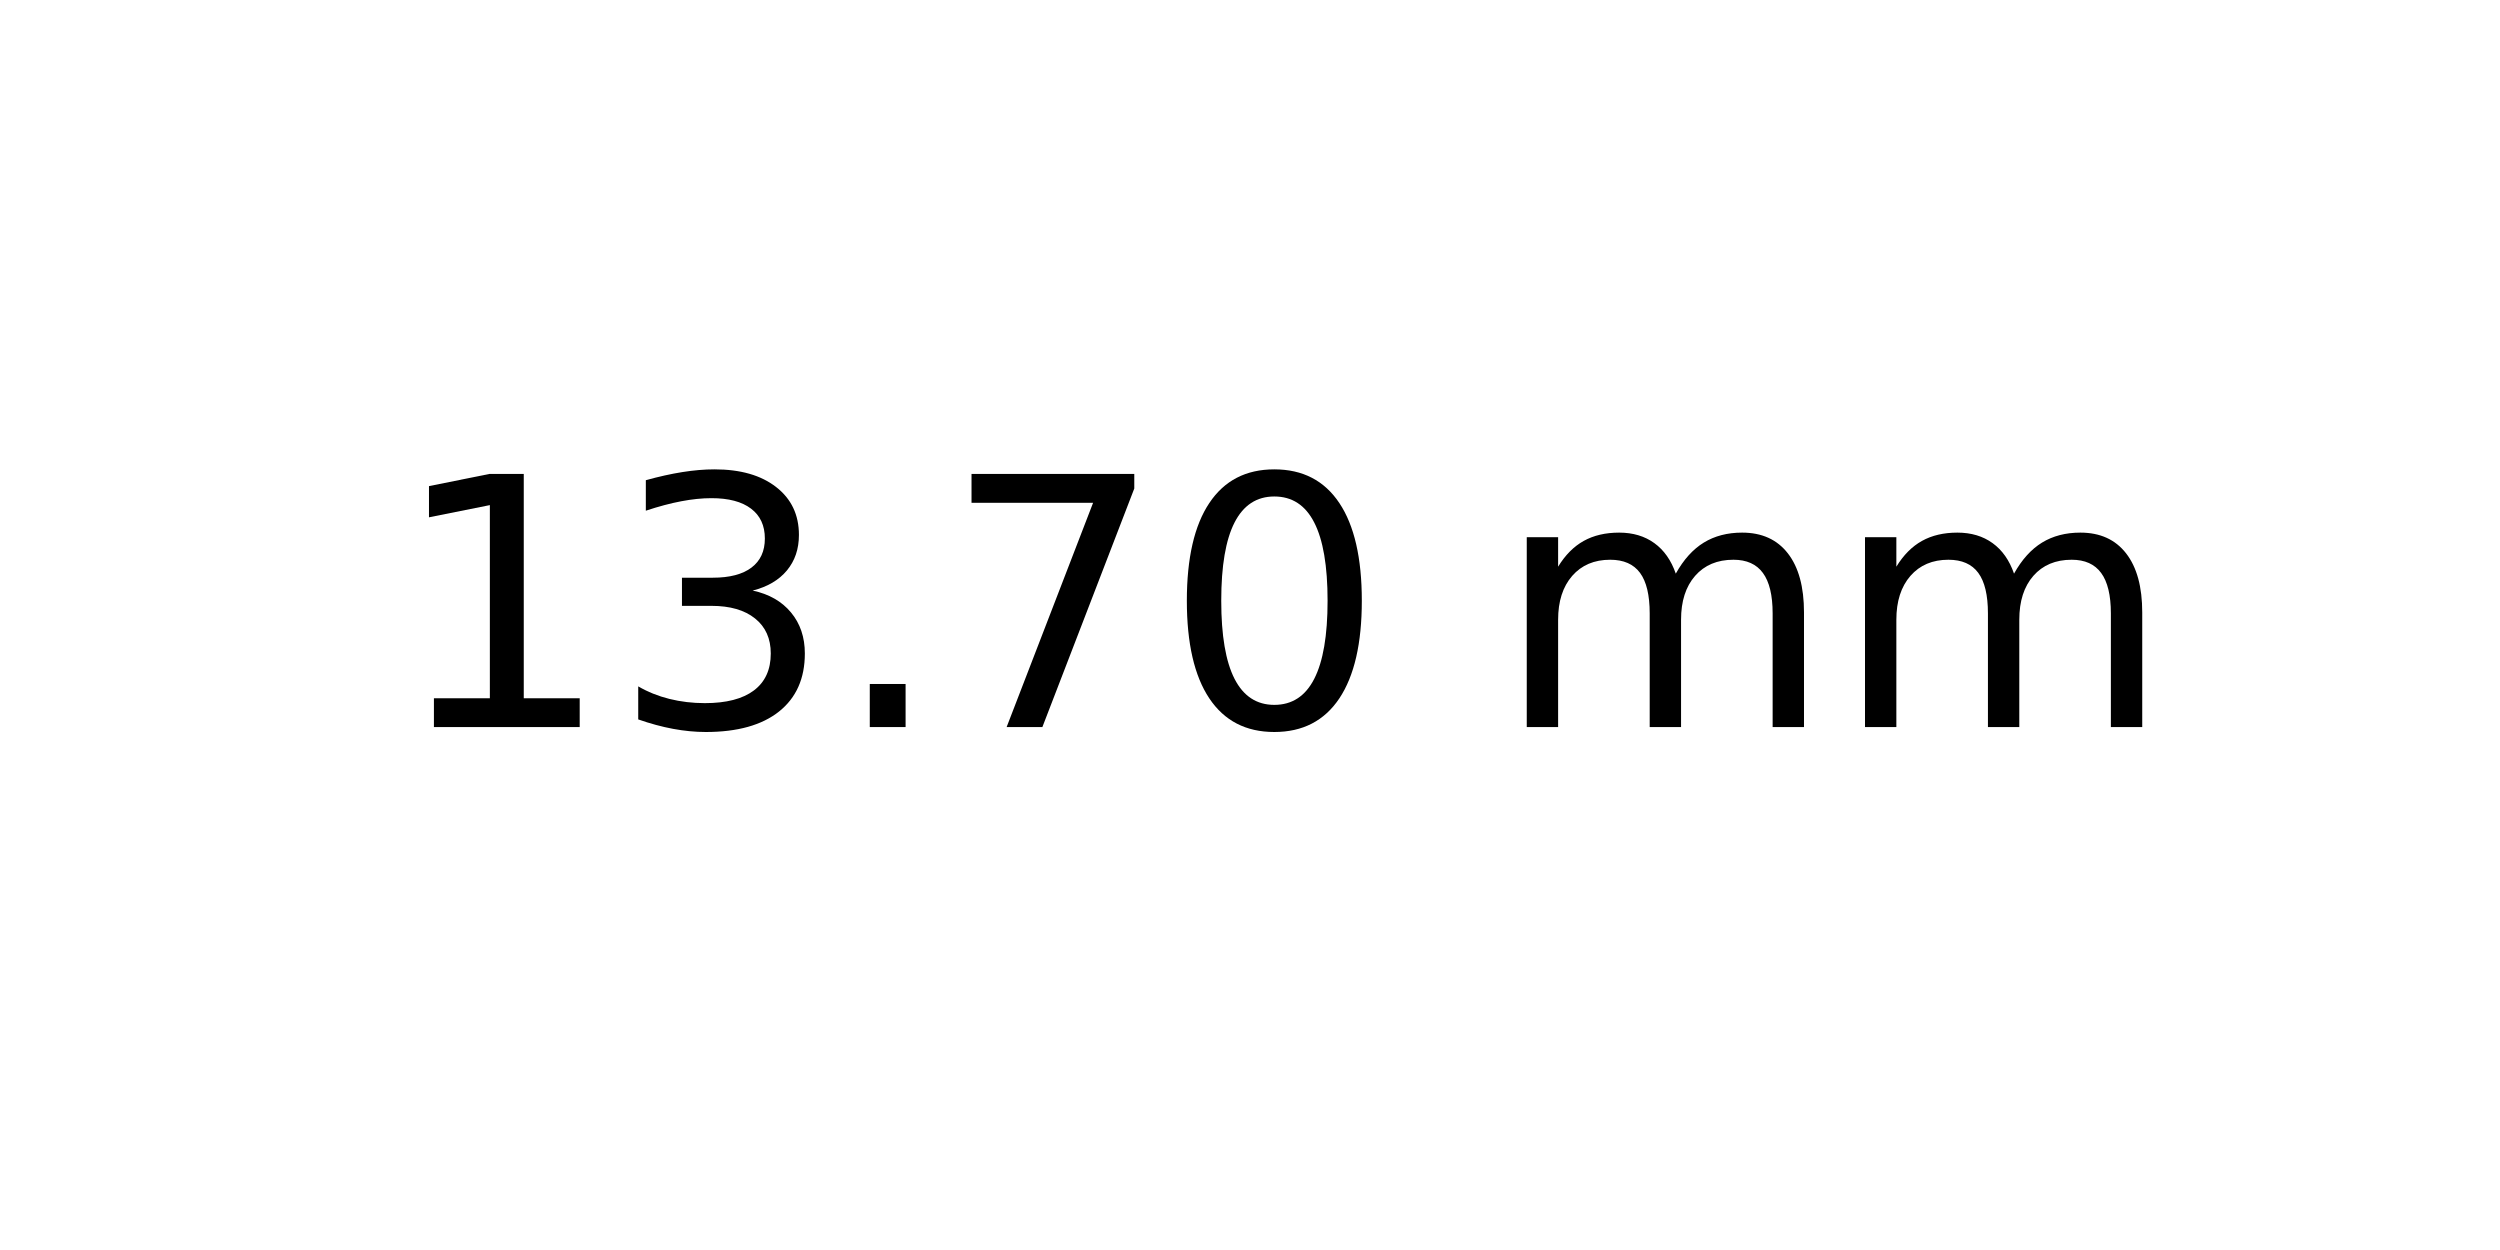
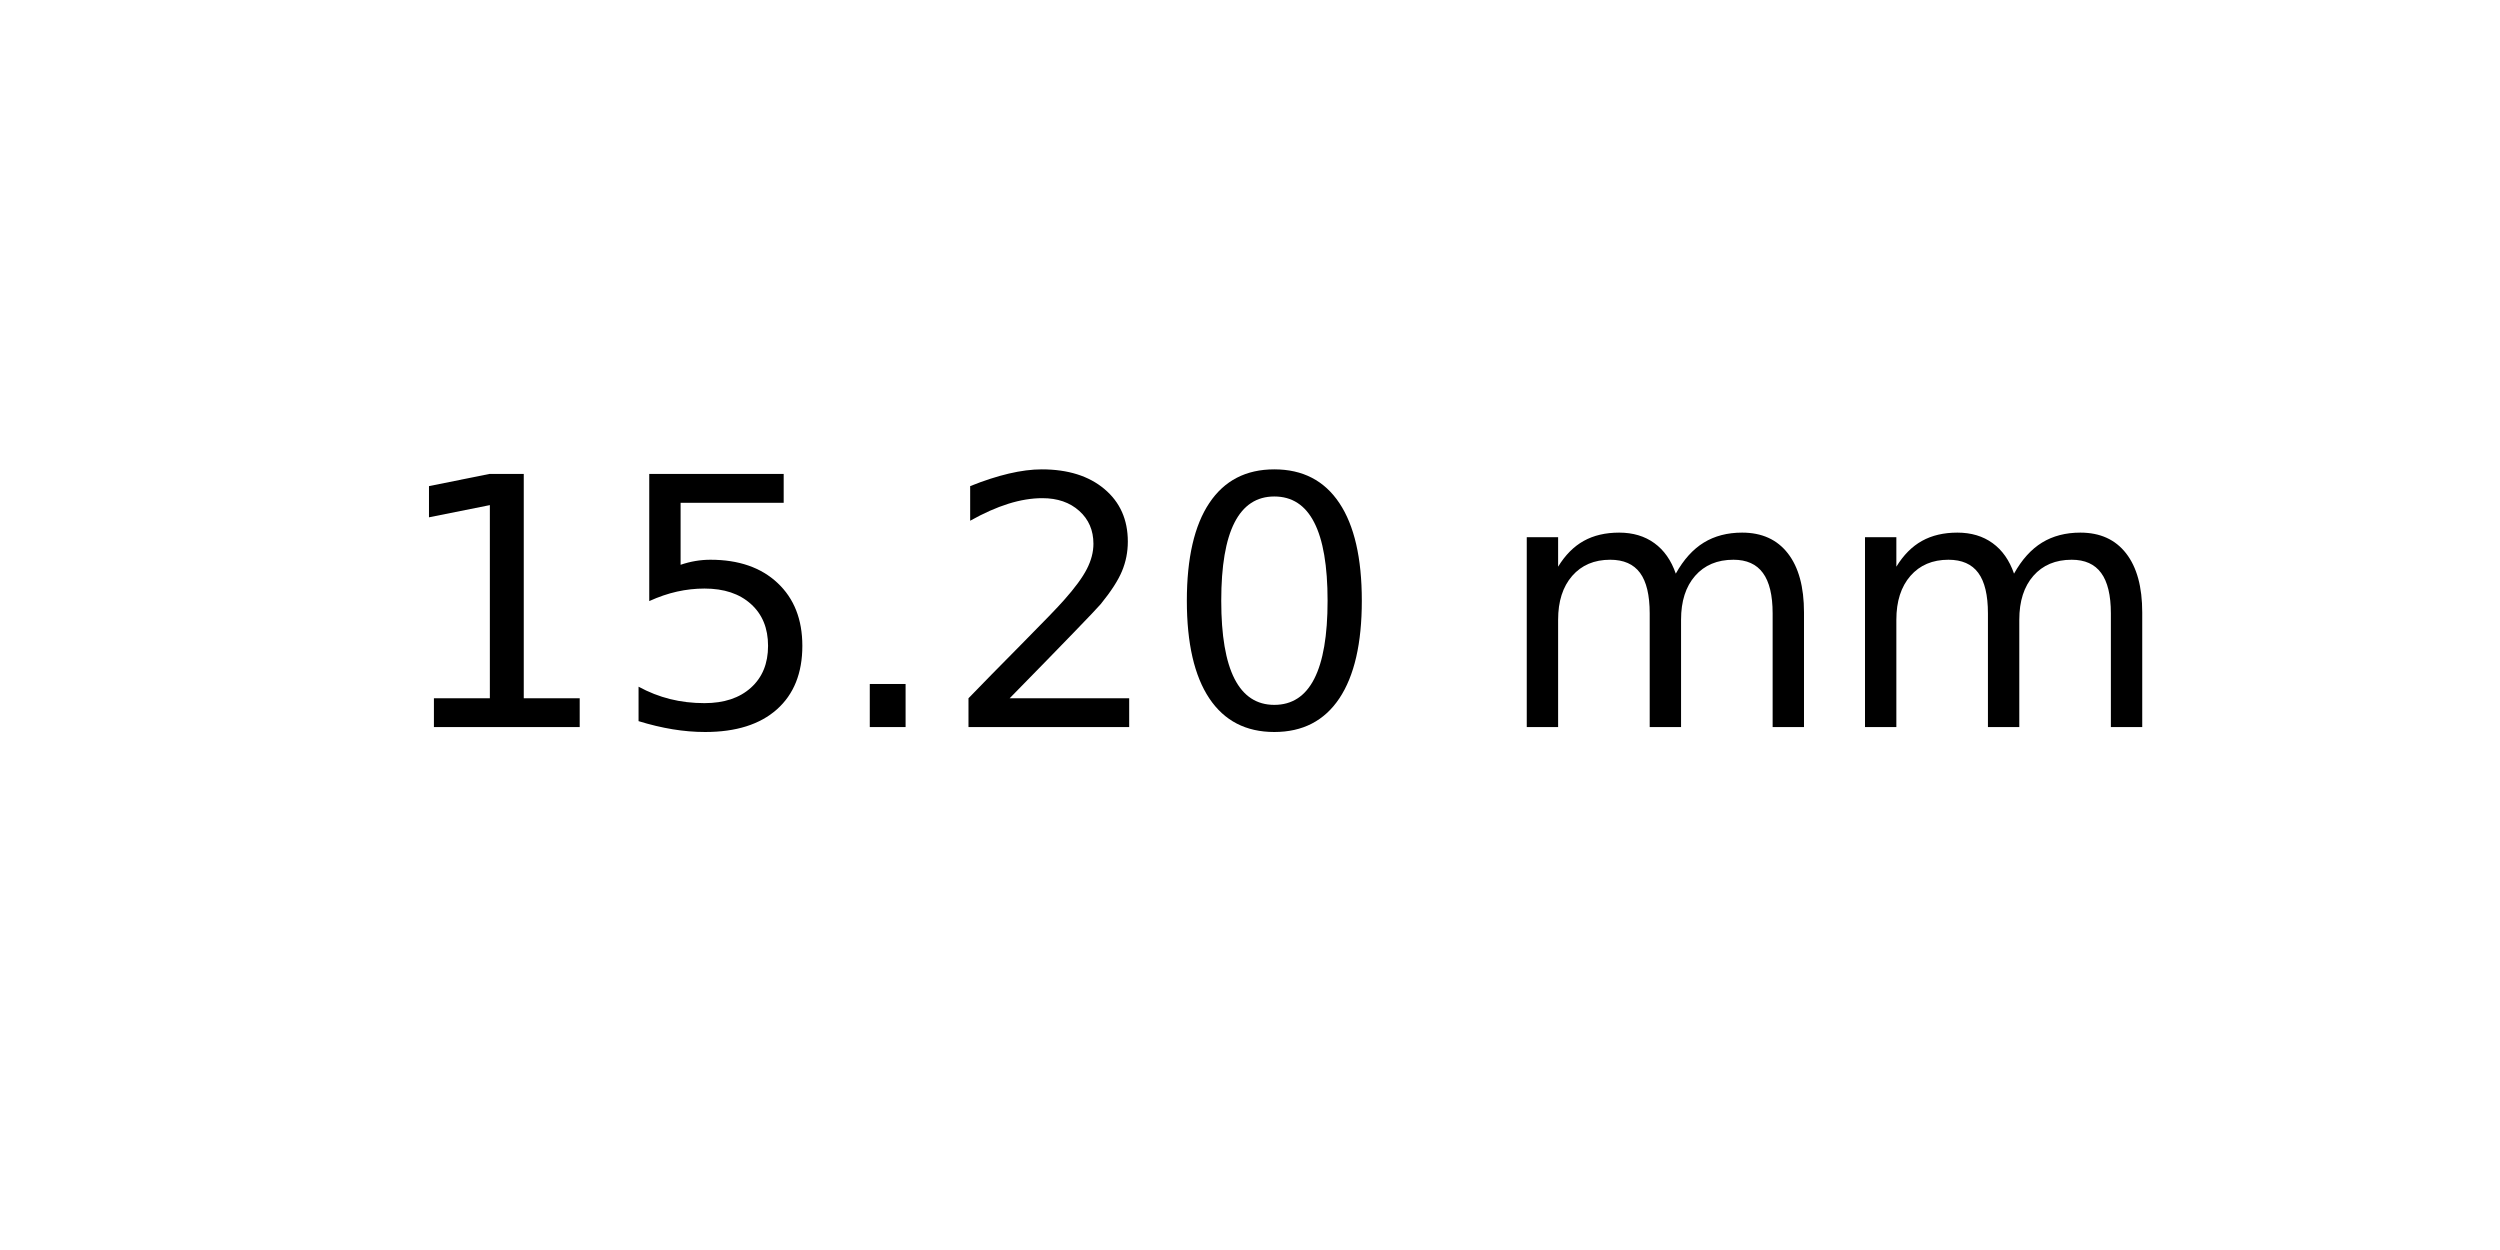
<svg xmlns="http://www.w3.org/2000/svg" xmlns:xlink="http://www.w3.org/1999/xlink" width="72pt" height="36pt" viewBox="0 0 72 36" version="1.1">
  <defs>
    <style type="text/css">*{stroke-linejoin: round; stroke-linecap: butt}</style>
  </defs>
  <g id="figure_1">
    <g id="axes_1">
      <g id="text_1">
        <g transform="translate(11.25625 20.93937) scale(0.1 -0.1)">
          <defs>
            <path id="DejaVuSans-31" d="M 794 531  L 1825 531  L 1825 4091  L 703 3866  L 703 4441  L 1819 4666  L 2450 4666  L 2450 531  L 3481 531  L 3481 0  L 794 0  L 794 531  z " transform="scale(0.015625)" />
-             <path id="DejaVuSans-33" d="M 2597 2516  Q 3050 2419 3304 2112  Q 3559 1806 3559 1356  Q 3559 666 3084 287  Q 2609 -91 1734 -91  Q 1441 -91 1130 -33  Q 819 25 488 141  L 488 750  Q 750 597 1062 519  Q 1375 441 1716 441  Q 2309 441 2620 675  Q 2931 909 2931 1356  Q 2931 1769 2642 2001  Q 2353 2234 1838 2234  L 1294 2234  L 1294 2753  L 1863 2753  Q 2328 2753 2575 2939  Q 2822 3125 2822 3475  Q 2822 3834 2567 4026  Q 2313 4219 1838 4219  Q 1578 4219 1281 4162  Q 984 4106 628 3988  L 628 4550  Q 988 4650 1302 4700  Q 1616 4750 1894 4750  Q 2613 4750 3031 4423  Q 3450 4097 3450 3541  Q 3450 3153 3228 2886  Q 3006 2619 2597 2516  z " transform="scale(0.015625)" />
+             <path id="DejaVuSans-35" d="M 691 4666  L 3169 4666  L 3169 4134  L 1269 4134  L 1269 2991  Q 1406 3038 1543 3061  Q 1681 3084 1819 3084  Q 2600 3084 3056 2656  Q 3513 2228 3513 1497  Q 3513 744 3044 326  Q 2575 -91 1722 -91  Q 1428 -91 1123 -41  Q 819 9 494 109  L 494 744  Q 775 591 1075 516  Q 1375 441 1709 441  Q 2250 441 2565 725  Q 2881 1009 2881 1497  Q 2881 1984 2565 2268  Q 2250 2553 1709 2553  Q 1456 2553 1204 2497  Q 953 2441 691 2322  L 691 4666  z " transform="scale(0.015625)" />
            <path id="DejaVuSans-2e" d="M 684 794  L 1344 794  L 1344 0  L 684 0  L 684 794  z " transform="scale(0.015625)" />
-             <path id="DejaVuSans-37" d="M 525 4666  L 3525 4666  L 3525 4397  L 1831 0  L 1172 0  L 2766 4134  L 525 4134  L 525 4666  z " transform="scale(0.015625)" />
+             <path id="DejaVuSans-32" d="M 1228 531  L 3431 531  L 3431 0  L 469 0  L 469 531  Q 828 903 1448 1529  Q 2069 2156 2228 2338  Q 2531 2678 2651 2914  Q 2772 3150 2772 3378  Q 2772 3750 2511 3984  Q 2250 4219 1831 4219  Q 1534 4219 1204 4116  Q 875 4013 500 3803  L 500 4441  Q 881 4594 1212 4672  Q 1544 4750 1819 4750  Q 2544 4750 2975 4387  Q 3406 4025 3406 3419  Q 3406 3131 3298 2873  Q 3191 2616 2906 2266  Q 2828 2175 2409 1742  Q 1991 1309 1228 531  z " transform="scale(0.015625)" />
            <path id="DejaVuSans-30" d="M 2034 4250  Q 1547 4250 1301 3770  Q 1056 3291 1056 2328  Q 1056 1369 1301 889  Q 1547 409 2034 409  Q 2525 409 2770 889  Q 3016 1369 3016 2328  Q 3016 3291 2770 3770  Q 2525 4250 2034 4250  z M 2034 4750  Q 2819 4750 3233 4129  Q 3647 3509 3647 2328  Q 3647 1150 3233 529  Q 2819 -91 2034 -91  Q 1250 -91 836 529  Q 422 1150 422 2328  Q 422 3509 836 4129  Q 1250 4750 2034 4750  z " transform="scale(0.015625)" />
            <path id="DejaVuSans-20" transform="scale(0.015625)" />
            <path id="DejaVuSans-6d" d="M 3328 2828  Q 3544 3216 3844 3400  Q 4144 3584 4550 3584  Q 5097 3584 5394 3201  Q 5691 2819 5691 2113  L 5691 0  L 5113 0  L 5113 2094  Q 5113 2597 4934 2840  Q 4756 3084 4391 3084  Q 3944 3084 3684 2787  Q 3425 2491 3425 1978  L 3425 0  L 2847 0  L 2847 2094  Q 2847 2600 2669 2842  Q 2491 3084 2119 3084  Q 1678 3084 1418 2786  Q 1159 2488 1159 1978  L 1159 0  L 581 0  L 581 3500  L 1159 3500  L 1159 2956  Q 1356 3278 1631 3431  Q 1906 3584 2284 3584  Q 2666 3584 2933 3390  Q 3200 3197 3328 2828  z " transform="scale(0.015625)" />
          </defs>
          <use xlink:href="#DejaVuSans-31" />
-           <use xlink:href="#DejaVuSans-33" x="63.623" />
+           <use xlink:href="#DejaVuSans-35" x="63.623" />
          <use xlink:href="#DejaVuSans-2e" x="127.246" />
-           <use xlink:href="#DejaVuSans-37" x="159.033" />
+           <use xlink:href="#DejaVuSans-32" x="159.033" />
          <use xlink:href="#DejaVuSans-30" x="222.656" />
          <use xlink:href="#DejaVuSans-20" x="286.279" />
          <use xlink:href="#DejaVuSans-6d" x="318.066" />
          <use xlink:href="#DejaVuSans-6d" x="415.479" />
        </g>
      </g>
    </g>
  </g>
</svg>
